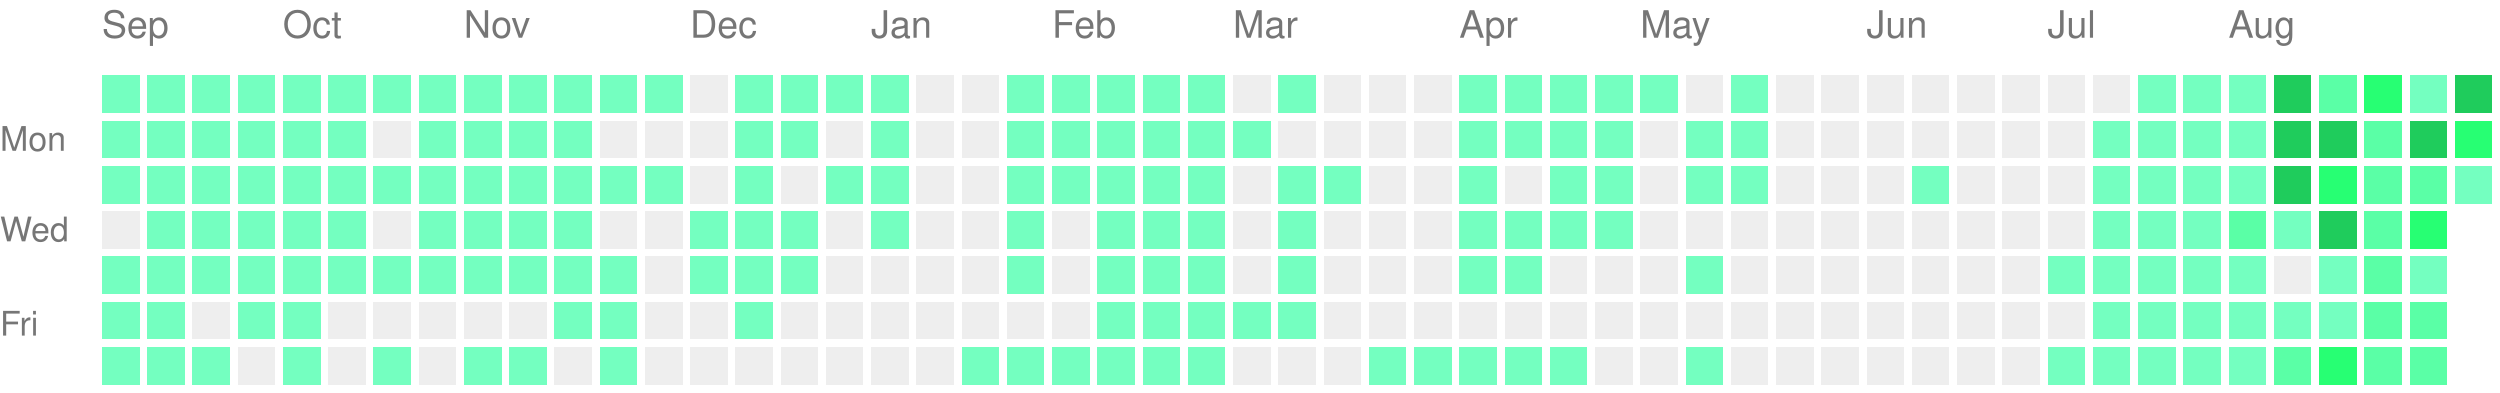
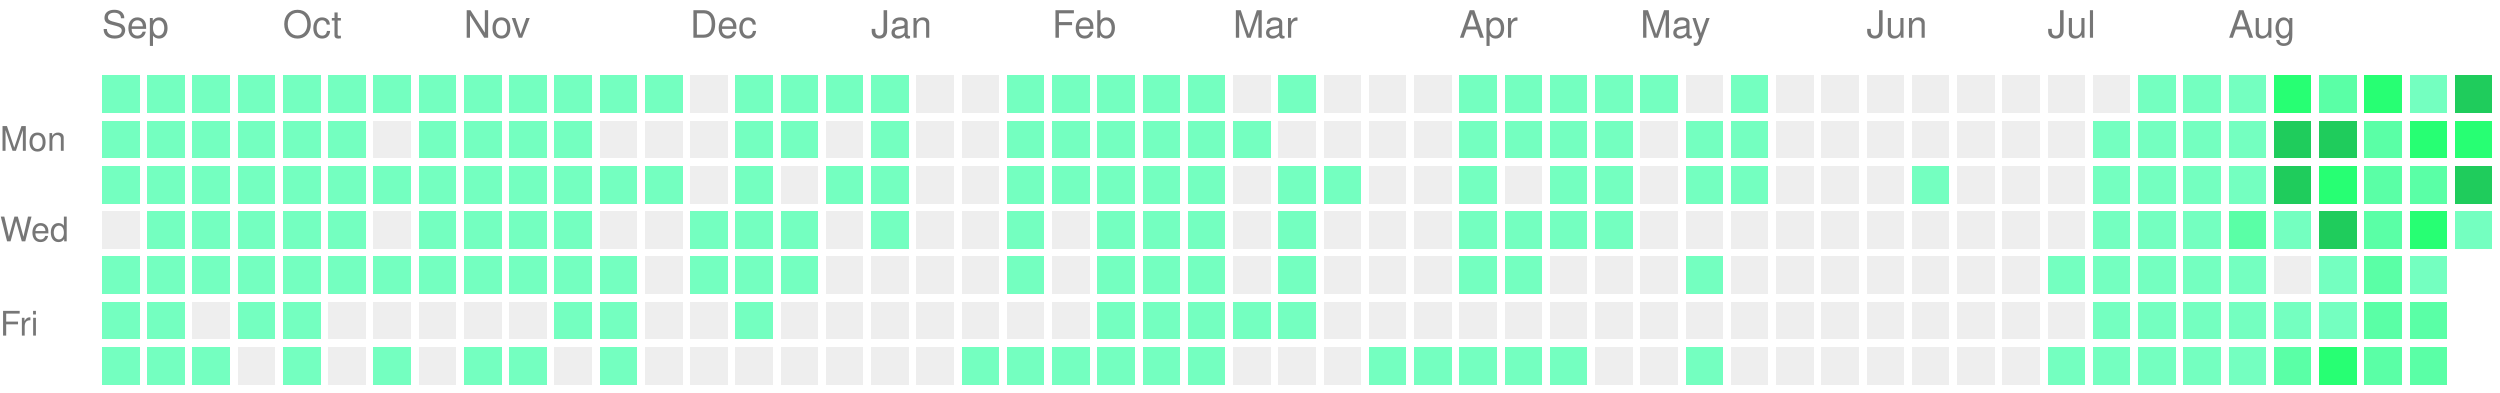
<svg xmlns="http://www.w3.org/2000/svg" version="1.1" width="663" height="104">
  <rect style="fill:#74ffc0;shape-rendering:crispedges;" data-score="1" data-date="2025-09-07" x="27" y="20" width="10" height="10" />
  <rect style="fill:#74ffc0;shape-rendering:crispedges;" data-score="1" data-date="2025-09-14" x="39" y="20" width="10" height="10" />
  <rect style="fill:#74ffc0;shape-rendering:crispedges;" data-score="1" data-date="2025-09-21" x="51" y="20" width="10" height="10" />
  <rect style="fill:#74ffc0;shape-rendering:crispedges;" data-score="1" data-date="2025-09-28" x="63" y="20" width="10" height="10" />
  <rect style="fill:#74ffc0;shape-rendering:crispedges;" data-score="1" data-date="2025-10-05" x="75" y="20" width="10" height="10" />
  <rect style="fill:#74ffc0;shape-rendering:crispedges;" data-score="1" data-date="2025-10-12" x="87" y="20" width="10" height="10" />
  <rect style="fill:#74ffc0;shape-rendering:crispedges;" data-score="1" data-date="2025-10-19" x="99" y="20" width="10" height="10" />
  <rect style="fill:#74ffc0;shape-rendering:crispedges;" data-score="1" data-date="2025-10-26" x="111" y="20" width="10" height="10" />
  <rect style="fill:#74ffc0;shape-rendering:crispedges;" data-score="1" data-date="2025-11-02" x="123" y="20" width="10" height="10" />
  <rect style="fill:#74ffc0;shape-rendering:crispedges;" data-score="1" data-date="2025-11-09" x="135" y="20" width="10" height="10" />
  <rect style="fill:#74ffc0;shape-rendering:crispedges;" data-score="1" data-date="2025-11-16" x="147" y="20" width="10" height="10" />
  <rect style="fill:#74ffc0;shape-rendering:crispedges;" data-score="1" data-date="2025-11-23" x="159" y="20" width="10" height="10" />
  <rect style="fill:#74ffc0;shape-rendering:crispedges;" data-score="1" data-date="2025-11-30" x="171" y="20" width="10" height="10" />
  <rect style="fill:#EEEEEE;shape-rendering:crispedges;" data-score="0" data-date="2025-12-07" x="183" y="20" width="10" height="10" />
  <rect style="fill:#74ffc0;shape-rendering:crispedges;" data-score="1" data-date="2025-12-14" x="195" y="20" width="10" height="10" />
  <rect style="fill:#74ffc0;shape-rendering:crispedges;" data-score="1" data-date="2025-12-21" x="207" y="20" width="10" height="10" />
  <rect style="fill:#74ffc0;shape-rendering:crispedges;" data-score="1" data-date="2025-12-28" x="219" y="20" width="10" height="10" />
  <rect style="fill:#74ffc0;shape-rendering:crispedges;" data-score="1" data-date="2026-01-04" x="231" y="20" width="10" height="10" />
  <rect style="fill:#EEEEEE;shape-rendering:crispedges;" data-score="0" data-date="2026-01-11" x="243" y="20" width="10" height="10" />
  <rect style="fill:#EEEEEE;shape-rendering:crispedges;" data-score="0" data-date="2026-01-18" x="255" y="20" width="10" height="10" />
  <rect style="fill:#74ffc0;shape-rendering:crispedges;" data-score="1" data-date="2026-01-25" x="267" y="20" width="10" height="10" />
  <rect style="fill:#74ffc0;shape-rendering:crispedges;" data-score="1" data-date="2026-02-01" x="279" y="20" width="10" height="10" />
  <rect style="fill:#74ffc0;shape-rendering:crispedges;" data-score="1" data-date="2026-02-08" x="291" y="20" width="10" height="10" />
  <rect style="fill:#74ffc0;shape-rendering:crispedges;" data-score="1" data-date="2026-02-15" x="303" y="20" width="10" height="10" />
  <rect style="fill:#74ffc0;shape-rendering:crispedges;" data-score="1" data-date="2026-02-22" x="315" y="20" width="10" height="10" />
  <rect style="fill:#EEEEEE;shape-rendering:crispedges;" data-score="0" data-date="2026-03-01" x="327" y="20" width="10" height="10" />
  <rect style="fill:#74ffc0;shape-rendering:crispedges;" data-score="1" data-date="2026-03-08" x="339" y="20" width="10" height="10" />
  <rect style="fill:#EEEEEE;shape-rendering:crispedges;" data-score="0" data-date="2026-03-15" x="351" y="20" width="10" height="10" />
  <rect style="fill:#EEEEEE;shape-rendering:crispedges;" data-score="0" data-date="2026-03-22" x="363" y="20" width="10" height="10" />
  <rect style="fill:#EEEEEE;shape-rendering:crispedges;" data-score="0" data-date="2026-03-29" x="375" y="20" width="10" height="10" />
  <rect style="fill:#74ffc0;shape-rendering:crispedges;" data-score="1" data-date="2026-04-05" x="387" y="20" width="10" height="10" />
  <rect style="fill:#74ffc0;shape-rendering:crispedges;" data-score="1" data-date="2026-04-12" x="399" y="20" width="10" height="10" />
  <rect style="fill:#74ffc0;shape-rendering:crispedges;" data-score="1" data-date="2026-04-19" x="411" y="20" width="10" height="10" />
  <rect style="fill:#74ffc0;shape-rendering:crispedges;" data-score="1" data-date="2026-04-26" x="423" y="20" width="10" height="10" />
  <rect style="fill:#74ffc0;shape-rendering:crispedges;" data-score="1" data-date="2026-05-03" x="435" y="20" width="10" height="10" />
  <rect style="fill:#EEEEEE;shape-rendering:crispedges;" data-score="0" data-date="2026-05-10" x="447" y="20" width="10" height="10" />
  <rect style="fill:#74ffc0;shape-rendering:crispedges;" data-score="1" data-date="2026-05-17" x="459" y="20" width="10" height="10" />
  <rect style="fill:#EEEEEE;shape-rendering:crispedges;" data-score="0" data-date="2026-05-24" x="471" y="20" width="10" height="10" />
  <rect style="fill:#EEEEEE;shape-rendering:crispedges;" data-score="0" data-date="2026-05-31" x="483" y="20" width="10" height="10" />
  <rect style="fill:#EEEEEE;shape-rendering:crispedges;" data-score="0" data-date="2026-06-07" x="495" y="20" width="10" height="10" />
  <rect style="fill:#EEEEEE;shape-rendering:crispedges;" data-score="0" data-date="2026-06-14" x="507" y="20" width="10" height="10" />
  <rect style="fill:#EEEEEE;shape-rendering:crispedges;" data-score="0" data-date="2026-06-21" x="519" y="20" width="10" height="10" />
  <rect style="fill:#EEEEEE;shape-rendering:crispedges;" data-score="0" data-date="2026-06-28" x="531" y="20" width="10" height="10" />
  <rect style="fill:#EEEEEE;shape-rendering:crispedges;" data-score="0" data-date="2026-07-05" x="543" y="20" width="10" height="10" />
  <rect style="fill:#EEEEEE;shape-rendering:crispedges;" data-score="0" data-date="2026-07-12" x="555" y="20" width="10" height="10" />
  <rect style="fill:#74ffc0;shape-rendering:crispedges;" data-score="1" data-date="2026-07-19" x="567" y="20" width="10" height="10" />
  <rect style="fill:#74ffc0;shape-rendering:crispedges;" data-score="1" data-date="2026-07-26" x="579" y="20" width="10" height="10" />
  <rect style="fill:#74ffc0;shape-rendering:crispedges;" data-score="1" data-date="2026-08-02" x="591" y="20" width="10" height="10" />
-   <rect style="fill:#1fcc5c;shape-rendering:crispedges;" data-score="4" data-date="2026-08-09" x="603" y="20" width="10" height="10" />
+   <rect style="fill:#27ff73;shape-rendering:crispedges;" data-score="3" data-date="2026-08-09" x="603" y="20" width="10" height="10" />
  <rect style="fill:#5affa6;shape-rendering:crispedges;" data-score="2" data-date="2026-08-16" x="615" y="20" width="10" height="10" />
  <rect style="fill:#27ff73;shape-rendering:crispedges;" data-score="3" data-date="2026-08-23" x="627" y="20" width="10" height="10" />
  <rect style="fill:#74ffc0;shape-rendering:crispedges;" data-score="1" data-date="2026-08-30" x="639" y="20" width="10" height="10" />
  <rect style="fill:#1fcc5c;shape-rendering:crispedges;" data-score="4" data-date="2026-09-06" x="651" y="20" width="10" height="10" />
  <rect style="fill:#74ffc0;shape-rendering:crispedges;" data-score="1" data-date="2025-09-08" x="27" y="32" width="10" height="10" />
  <rect style="fill:#74ffc0;shape-rendering:crispedges;" data-score="1" data-date="2025-09-15" x="39" y="32" width="10" height="10" />
  <rect style="fill:#74ffc0;shape-rendering:crispedges;" data-score="1" data-date="2025-09-22" x="51" y="32" width="10" height="10" />
  <rect style="fill:#74ffc0;shape-rendering:crispedges;" data-score="1" data-date="2025-09-29" x="63" y="32" width="10" height="10" />
  <rect style="fill:#74ffc0;shape-rendering:crispedges;" data-score="1" data-date="2025-10-06" x="75" y="32" width="10" height="10" />
  <rect style="fill:#74ffc0;shape-rendering:crispedges;" data-score="1" data-date="2025-10-13" x="87" y="32" width="10" height="10" />
  <rect style="fill:#EEEEEE;shape-rendering:crispedges;" data-score="0" data-date="2025-10-20" x="99" y="32" width="10" height="10" />
  <rect style="fill:#74ffc0;shape-rendering:crispedges;" data-score="1" data-date="2025-10-27" x="111" y="32" width="10" height="10" />
  <rect style="fill:#74ffc0;shape-rendering:crispedges;" data-score="1" data-date="2025-11-03" x="123" y="32" width="10" height="10" />
  <rect style="fill:#74ffc0;shape-rendering:crispedges;" data-score="1" data-date="2025-11-10" x="135" y="32" width="10" height="10" />
  <rect style="fill:#74ffc0;shape-rendering:crispedges;" data-score="1" data-date="2025-11-17" x="147" y="32" width="10" height="10" />
  <rect style="fill:#EEEEEE;shape-rendering:crispedges;" data-score="0" data-date="2025-11-24" x="159" y="32" width="10" height="10" />
  <rect style="fill:#EEEEEE;shape-rendering:crispedges;" data-score="0" data-date="2025-12-01" x="171" y="32" width="10" height="10" />
  <rect style="fill:#EEEEEE;shape-rendering:crispedges;" data-score="0" data-date="2025-12-08" x="183" y="32" width="10" height="10" />
  <rect style="fill:#74ffc0;shape-rendering:crispedges;" data-score="1" data-date="2025-12-15" x="195" y="32" width="10" height="10" />
  <rect style="fill:#74ffc0;shape-rendering:crispedges;" data-score="1" data-date="2025-12-22" x="207" y="32" width="10" height="10" />
  <rect style="fill:#EEEEEE;shape-rendering:crispedges;" data-score="0" data-date="2025-12-29" x="219" y="32" width="10" height="10" />
  <rect style="fill:#74ffc0;shape-rendering:crispedges;" data-score="1" data-date="2026-01-05" x="231" y="32" width="10" height="10" />
  <rect style="fill:#EEEEEE;shape-rendering:crispedges;" data-score="0" data-date="2026-01-12" x="243" y="32" width="10" height="10" />
  <rect style="fill:#EEEEEE;shape-rendering:crispedges;" data-score="0" data-date="2026-01-19" x="255" y="32" width="10" height="10" />
  <rect style="fill:#74ffc0;shape-rendering:crispedges;" data-score="1" data-date="2026-01-26" x="267" y="32" width="10" height="10" />
  <rect style="fill:#74ffc0;shape-rendering:crispedges;" data-score="1" data-date="2026-02-02" x="279" y="32" width="10" height="10" />
  <rect style="fill:#74ffc0;shape-rendering:crispedges;" data-score="1" data-date="2026-02-09" x="291" y="32" width="10" height="10" />
  <rect style="fill:#74ffc0;shape-rendering:crispedges;" data-score="1" data-date="2026-02-16" x="303" y="32" width="10" height="10" />
  <rect style="fill:#74ffc0;shape-rendering:crispedges;" data-score="1" data-date="2026-02-23" x="315" y="32" width="10" height="10" />
  <rect style="fill:#74ffc0;shape-rendering:crispedges;" data-score="1" data-date="2026-03-02" x="327" y="32" width="10" height="10" />
  <rect style="fill:#EEEEEE;shape-rendering:crispedges;" data-score="0" data-date="2026-03-09" x="339" y="32" width="10" height="10" />
  <rect style="fill:#EEEEEE;shape-rendering:crispedges;" data-score="0" data-date="2026-03-16" x="351" y="32" width="10" height="10" />
  <rect style="fill:#EEEEEE;shape-rendering:crispedges;" data-score="0" data-date="2026-03-23" x="363" y="32" width="10" height="10" />
  <rect style="fill:#EEEEEE;shape-rendering:crispedges;" data-score="0" data-date="2026-03-30" x="375" y="32" width="10" height="10" />
  <rect style="fill:#74ffc0;shape-rendering:crispedges;" data-score="1" data-date="2026-04-06" x="387" y="32" width="10" height="10" />
  <rect style="fill:#74ffc0;shape-rendering:crispedges;" data-score="1" data-date="2026-04-13" x="399" y="32" width="10" height="10" />
  <rect style="fill:#74ffc0;shape-rendering:crispedges;" data-score="1" data-date="2026-04-20" x="411" y="32" width="10" height="10" />
  <rect style="fill:#74ffc0;shape-rendering:crispedges;" data-score="1" data-date="2026-04-27" x="423" y="32" width="10" height="10" />
  <rect style="fill:#EEEEEE;shape-rendering:crispedges;" data-score="0" data-date="2026-05-04" x="435" y="32" width="10" height="10" />
  <rect style="fill:#74ffc0;shape-rendering:crispedges;" data-score="1" data-date="2026-05-11" x="447" y="32" width="10" height="10" />
  <rect style="fill:#74ffc0;shape-rendering:crispedges;" data-score="1" data-date="2026-05-18" x="459" y="32" width="10" height="10" />
  <rect style="fill:#EEEEEE;shape-rendering:crispedges;" data-score="0" data-date="2026-05-25" x="471" y="32" width="10" height="10" />
  <rect style="fill:#EEEEEE;shape-rendering:crispedges;" data-score="0" data-date="2026-06-01" x="483" y="32" width="10" height="10" />
  <rect style="fill:#EEEEEE;shape-rendering:crispedges;" data-score="0" data-date="2026-06-08" x="495" y="32" width="10" height="10" />
  <rect style="fill:#EEEEEE;shape-rendering:crispedges;" data-score="0" data-date="2026-06-15" x="507" y="32" width="10" height="10" />
  <rect style="fill:#EEEEEE;shape-rendering:crispedges;" data-score="0" data-date="2026-06-22" x="519" y="32" width="10" height="10" />
  <rect style="fill:#EEEEEE;shape-rendering:crispedges;" data-score="0" data-date="2026-06-29" x="531" y="32" width="10" height="10" />
  <rect style="fill:#EEEEEE;shape-rendering:crispedges;" data-score="0" data-date="2026-07-06" x="543" y="32" width="10" height="10" />
  <rect style="fill:#74ffc0;shape-rendering:crispedges;" data-score="1" data-date="2026-07-13" x="555" y="32" width="10" height="10" />
  <rect style="fill:#74ffc0;shape-rendering:crispedges;" data-score="1" data-date="2026-07-20" x="567" y="32" width="10" height="10" />
  <rect style="fill:#74ffc0;shape-rendering:crispedges;" data-score="1" data-date="2026-07-27" x="579" y="32" width="10" height="10" />
  <rect style="fill:#74ffc0;shape-rendering:crispedges;" data-score="1" data-date="2026-08-03" x="591" y="32" width="10" height="10" />
  <rect style="fill:#1fcc5c;shape-rendering:crispedges;" data-score="4" data-date="2026-08-10" x="603" y="32" width="10" height="10" />
  <rect style="fill:#1fcc5c;shape-rendering:crispedges;" data-score="4" data-date="2026-08-17" x="615" y="32" width="10" height="10" />
  <rect style="fill:#5affa6;shape-rendering:crispedges;" data-score="2" data-date="2026-08-24" x="627" y="32" width="10" height="10" />
-   <rect style="fill:#1fcc5c;shape-rendering:crispedges;" data-score="4" data-date="2026-08-31" x="639" y="32" width="10" height="10" />
+   <rect style="fill:#27ff73;shape-rendering:crispedges;" data-score="3" data-date="2026-08-31" x="639" y="32" width="10" height="10" />
  <rect style="fill:#27ff73;shape-rendering:crispedges;" data-score="3" data-date="2026-09-07" x="651" y="32" width="10" height="10" />
  <rect style="fill:#74ffc0;shape-rendering:crispedges;" data-score="1" data-date="2025-09-09" x="27" y="44" width="10" height="10" />
  <rect style="fill:#74ffc0;shape-rendering:crispedges;" data-score="1" data-date="2025-09-16" x="39" y="44" width="10" height="10" />
  <rect style="fill:#74ffc0;shape-rendering:crispedges;" data-score="1" data-date="2025-09-23" x="51" y="44" width="10" height="10" />
  <rect style="fill:#74ffc0;shape-rendering:crispedges;" data-score="1" data-date="2025-09-30" x="63" y="44" width="10" height="10" />
  <rect style="fill:#74ffc0;shape-rendering:crispedges;" data-score="1" data-date="2025-10-07" x="75" y="44" width="10" height="10" />
  <rect style="fill:#74ffc0;shape-rendering:crispedges;" data-score="1" data-date="2025-10-14" x="87" y="44" width="10" height="10" />
  <rect style="fill:#74ffc0;shape-rendering:crispedges;" data-score="1" data-date="2025-10-21" x="99" y="44" width="10" height="10" />
  <rect style="fill:#74ffc0;shape-rendering:crispedges;" data-score="1" data-date="2025-10-28" x="111" y="44" width="10" height="10" />
  <rect style="fill:#74ffc0;shape-rendering:crispedges;" data-score="1" data-date="2025-11-04" x="123" y="44" width="10" height="10" />
  <rect style="fill:#74ffc0;shape-rendering:crispedges;" data-score="1" data-date="2025-11-11" x="135" y="44" width="10" height="10" />
  <rect style="fill:#74ffc0;shape-rendering:crispedges;" data-score="1" data-date="2025-11-18" x="147" y="44" width="10" height="10" />
  <rect style="fill:#74ffc0;shape-rendering:crispedges;" data-score="1" data-date="2025-11-25" x="159" y="44" width="10" height="10" />
  <rect style="fill:#74ffc0;shape-rendering:crispedges;" data-score="1" data-date="2025-12-02" x="171" y="44" width="10" height="10" />
  <rect style="fill:#EEEEEE;shape-rendering:crispedges;" data-score="0" data-date="2025-12-09" x="183" y="44" width="10" height="10" />
  <rect style="fill:#74ffc0;shape-rendering:crispedges;" data-score="1" data-date="2025-12-16" x="195" y="44" width="10" height="10" />
  <rect style="fill:#EEEEEE;shape-rendering:crispedges;" data-score="0" data-date="2025-12-23" x="207" y="44" width="10" height="10" />
  <rect style="fill:#74ffc0;shape-rendering:crispedges;" data-score="1" data-date="2025-12-30" x="219" y="44" width="10" height="10" />
  <rect style="fill:#74ffc0;shape-rendering:crispedges;" data-score="1" data-date="2026-01-06" x="231" y="44" width="10" height="10" />
  <rect style="fill:#EEEEEE;shape-rendering:crispedges;" data-score="0" data-date="2026-01-13" x="243" y="44" width="10" height="10" />
  <rect style="fill:#EEEEEE;shape-rendering:crispedges;" data-score="0" data-date="2026-01-20" x="255" y="44" width="10" height="10" />
  <rect style="fill:#74ffc0;shape-rendering:crispedges;" data-score="1" data-date="2026-01-27" x="267" y="44" width="10" height="10" />
  <rect style="fill:#74ffc0;shape-rendering:crispedges;" data-score="1" data-date="2026-02-03" x="279" y="44" width="10" height="10" />
  <rect style="fill:#74ffc0;shape-rendering:crispedges;" data-score="1" data-date="2026-02-10" x="291" y="44" width="10" height="10" />
  <rect style="fill:#74ffc0;shape-rendering:crispedges;" data-score="1" data-date="2026-02-17" x="303" y="44" width="10" height="10" />
  <rect style="fill:#74ffc0;shape-rendering:crispedges;" data-score="1" data-date="2026-02-24" x="315" y="44" width="10" height="10" />
  <rect style="fill:#EEEEEE;shape-rendering:crispedges;" data-score="0" data-date="2026-03-03" x="327" y="44" width="10" height="10" />
  <rect style="fill:#74ffc0;shape-rendering:crispedges;" data-score="1" data-date="2026-03-10" x="339" y="44" width="10" height="10" />
  <rect style="fill:#74ffc0;shape-rendering:crispedges;" data-score="1" data-date="2026-03-17" x="351" y="44" width="10" height="10" />
  <rect style="fill:#EEEEEE;shape-rendering:crispedges;" data-score="0" data-date="2026-03-24" x="363" y="44" width="10" height="10" />
  <rect style="fill:#EEEEEE;shape-rendering:crispedges;" data-score="0" data-date="2026-03-31" x="375" y="44" width="10" height="10" />
  <rect style="fill:#74ffc0;shape-rendering:crispedges;" data-score="1" data-date="2026-04-07" x="387" y="44" width="10" height="10" />
  <rect style="fill:#EEEEEE;shape-rendering:crispedges;" data-score="0" data-date="2026-04-14" x="399" y="44" width="10" height="10" />
  <rect style="fill:#74ffc0;shape-rendering:crispedges;" data-score="1" data-date="2026-04-21" x="411" y="44" width="10" height="10" />
  <rect style="fill:#74ffc0;shape-rendering:crispedges;" data-score="1" data-date="2026-04-28" x="423" y="44" width="10" height="10" />
  <rect style="fill:#EEEEEE;shape-rendering:crispedges;" data-score="0" data-date="2026-05-05" x="435" y="44" width="10" height="10" />
  <rect style="fill:#74ffc0;shape-rendering:crispedges;" data-score="1" data-date="2026-05-12" x="447" y="44" width="10" height="10" />
  <rect style="fill:#74ffc0;shape-rendering:crispedges;" data-score="1" data-date="2026-05-19" x="459" y="44" width="10" height="10" />
  <rect style="fill:#EEEEEE;shape-rendering:crispedges;" data-score="0" data-date="2026-05-26" x="471" y="44" width="10" height="10" />
  <rect style="fill:#EEEEEE;shape-rendering:crispedges;" data-score="0" data-date="2026-06-02" x="483" y="44" width="10" height="10" />
  <rect style="fill:#EEEEEE;shape-rendering:crispedges;" data-score="0" data-date="2026-06-09" x="495" y="44" width="10" height="10" />
  <rect style="fill:#74ffc0;shape-rendering:crispedges;" data-score="1" data-date="2026-06-16" x="507" y="44" width="10" height="10" />
  <rect style="fill:#EEEEEE;shape-rendering:crispedges;" data-score="0" data-date="2026-06-23" x="519" y="44" width="10" height="10" />
  <rect style="fill:#EEEEEE;shape-rendering:crispedges;" data-score="0" data-date="2026-06-30" x="531" y="44" width="10" height="10" />
  <rect style="fill:#EEEEEE;shape-rendering:crispedges;" data-score="0" data-date="2026-07-07" x="543" y="44" width="10" height="10" />
  <rect style="fill:#74ffc0;shape-rendering:crispedges;" data-score="1" data-date="2026-07-14" x="555" y="44" width="10" height="10" />
  <rect style="fill:#74ffc0;shape-rendering:crispedges;" data-score="1" data-date="2026-07-21" x="567" y="44" width="10" height="10" />
  <rect style="fill:#74ffc0;shape-rendering:crispedges;" data-score="1" data-date="2026-07-28" x="579" y="44" width="10" height="10" />
  <rect style="fill:#74ffc0;shape-rendering:crispedges;" data-score="1" data-date="2026-08-04" x="591" y="44" width="10" height="10" />
  <rect style="fill:#1fcc5c;shape-rendering:crispedges;" data-score="4" data-date="2026-08-11" x="603" y="44" width="10" height="10" />
  <rect style="fill:#27ff73;shape-rendering:crispedges;" data-score="3" data-date="2026-08-18" x="615" y="44" width="10" height="10" />
  <rect style="fill:#5affa6;shape-rendering:crispedges;" data-score="2" data-date="2026-08-25" x="627" y="44" width="10" height="10" />
  <rect style="fill:#5affa6;shape-rendering:crispedges;" data-score="2" data-date="2026-09-01" x="639" y="44" width="10" height="10" />
-   <rect style="fill:#74ffc0;shape-rendering:crispedges;" data-score="1" data-date="2026-09-08" x="651" y="44" width="10" height="10" />
+   <rect style="fill:#1fcc5c;shape-rendering:crispedges;" data-score="4" data-date="2026-09-08" x="651" y="44" width="10" height="10" />
  <rect style="fill:#EEEEEE;shape-rendering:crispedges;" data-score="0" data-date="2025-09-10" x="27" y="56" width="10" height="10" />
  <rect style="fill:#74ffc0;shape-rendering:crispedges;" data-score="1" data-date="2025-09-17" x="39" y="56" width="10" height="10" />
  <rect style="fill:#74ffc0;shape-rendering:crispedges;" data-score="1" data-date="2025-09-24" x="51" y="56" width="10" height="10" />
  <rect style="fill:#74ffc0;shape-rendering:crispedges;" data-score="1" data-date="2025-10-01" x="63" y="56" width="10" height="10" />
  <rect style="fill:#74ffc0;shape-rendering:crispedges;" data-score="1" data-date="2025-10-08" x="75" y="56" width="10" height="10" />
  <rect style="fill:#74ffc0;shape-rendering:crispedges;" data-score="1" data-date="2025-10-15" x="87" y="56" width="10" height="10" />
  <rect style="fill:#EEEEEE;shape-rendering:crispedges;" data-score="0" data-date="2025-10-22" x="99" y="56" width="10" height="10" />
  <rect style="fill:#74ffc0;shape-rendering:crispedges;" data-score="1" data-date="2025-10-29" x="111" y="56" width="10" height="10" />
  <rect style="fill:#74ffc0;shape-rendering:crispedges;" data-score="1" data-date="2025-11-05" x="123" y="56" width="10" height="10" />
  <rect style="fill:#74ffc0;shape-rendering:crispedges;" data-score="1" data-date="2025-11-12" x="135" y="56" width="10" height="10" />
  <rect style="fill:#74ffc0;shape-rendering:crispedges;" data-score="1" data-date="2025-11-19" x="147" y="56" width="10" height="10" />
  <rect style="fill:#EEEEEE;shape-rendering:crispedges;" data-score="0" data-date="2025-11-26" x="159" y="56" width="10" height="10" />
  <rect style="fill:#EEEEEE;shape-rendering:crispedges;" data-score="0" data-date="2025-12-03" x="171" y="56" width="10" height="10" />
  <rect style="fill:#74ffc0;shape-rendering:crispedges;" data-score="1" data-date="2025-12-10" x="183" y="56" width="10" height="10" />
  <rect style="fill:#74ffc0;shape-rendering:crispedges;" data-score="1" data-date="2025-12-17" x="195" y="56" width="10" height="10" />
  <rect style="fill:#74ffc0;shape-rendering:crispedges;" data-score="1" data-date="2025-12-24" x="207" y="56" width="10" height="10" />
  <rect style="fill:#EEEEEE;shape-rendering:crispedges;" data-score="0" data-date="2025-12-31" x="219" y="56" width="10" height="10" />
  <rect style="fill:#74ffc0;shape-rendering:crispedges;" data-score="1" data-date="2026-01-07" x="231" y="56" width="10" height="10" />
  <rect style="fill:#EEEEEE;shape-rendering:crispedges;" data-score="0" data-date="2026-01-14" x="243" y="56" width="10" height="10" />
  <rect style="fill:#EEEEEE;shape-rendering:crispedges;" data-score="0" data-date="2026-01-21" x="255" y="56" width="10" height="10" />
  <rect style="fill:#74ffc0;shape-rendering:crispedges;" data-score="1" data-date="2026-01-28" x="267" y="56" width="10" height="10" />
  <rect style="fill:#EEEEEE;shape-rendering:crispedges;" data-score="0" data-date="2026-02-04" x="279" y="56" width="10" height="10" />
  <rect style="fill:#74ffc0;shape-rendering:crispedges;" data-score="1" data-date="2026-02-11" x="291" y="56" width="10" height="10" />
  <rect style="fill:#74ffc0;shape-rendering:crispedges;" data-score="1" data-date="2026-02-18" x="303" y="56" width="10" height="10" />
  <rect style="fill:#74ffc0;shape-rendering:crispedges;" data-score="1" data-date="2026-02-25" x="315" y="56" width="10" height="10" />
  <rect style="fill:#EEEEEE;shape-rendering:crispedges;" data-score="0" data-date="2026-03-04" x="327" y="56" width="10" height="10" />
  <rect style="fill:#74ffc0;shape-rendering:crispedges;" data-score="1" data-date="2026-03-11" x="339" y="56" width="10" height="10" />
  <rect style="fill:#EEEEEE;shape-rendering:crispedges;" data-score="0" data-date="2026-03-18" x="351" y="56" width="10" height="10" />
  <rect style="fill:#EEEEEE;shape-rendering:crispedges;" data-score="0" data-date="2026-03-25" x="363" y="56" width="10" height="10" />
  <rect style="fill:#EEEEEE;shape-rendering:crispedges;" data-score="0" data-date="2026-04-01" x="375" y="56" width="10" height="10" />
  <rect style="fill:#74ffc0;shape-rendering:crispedges;" data-score="1" data-date="2026-04-08" x="387" y="56" width="10" height="10" />
  <rect style="fill:#74ffc0;shape-rendering:crispedges;" data-score="1" data-date="2026-04-15" x="399" y="56" width="10" height="10" />
  <rect style="fill:#74ffc0;shape-rendering:crispedges;" data-score="1" data-date="2026-04-22" x="411" y="56" width="10" height="10" />
  <rect style="fill:#74ffc0;shape-rendering:crispedges;" data-score="1" data-date="2026-04-29" x="423" y="56" width="10" height="10" />
  <rect style="fill:#EEEEEE;shape-rendering:crispedges;" data-score="0" data-date="2026-05-06" x="435" y="56" width="10" height="10" />
  <rect style="fill:#EEEEEE;shape-rendering:crispedges;" data-score="0" data-date="2026-05-13" x="447" y="56" width="10" height="10" />
  <rect style="fill:#EEEEEE;shape-rendering:crispedges;" data-score="0" data-date="2026-05-20" x="459" y="56" width="10" height="10" />
  <rect style="fill:#EEEEEE;shape-rendering:crispedges;" data-score="0" data-date="2026-05-27" x="471" y="56" width="10" height="10" />
  <rect style="fill:#EEEEEE;shape-rendering:crispedges;" data-score="0" data-date="2026-06-03" x="483" y="56" width="10" height="10" />
  <rect style="fill:#EEEEEE;shape-rendering:crispedges;" data-score="0" data-date="2026-06-10" x="495" y="56" width="10" height="10" />
  <rect style="fill:#EEEEEE;shape-rendering:crispedges;" data-score="0" data-date="2026-06-17" x="507" y="56" width="10" height="10" />
  <rect style="fill:#EEEEEE;shape-rendering:crispedges;" data-score="0" data-date="2026-06-24" x="519" y="56" width="10" height="10" />
  <rect style="fill:#EEEEEE;shape-rendering:crispedges;" data-score="0" data-date="2026-07-01" x="531" y="56" width="10" height="10" />
  <rect style="fill:#EEEEEE;shape-rendering:crispedges;" data-score="0" data-date="2026-07-08" x="543" y="56" width="10" height="10" />
  <rect style="fill:#74ffc0;shape-rendering:crispedges;" data-score="1" data-date="2026-07-15" x="555" y="56" width="10" height="10" />
  <rect style="fill:#74ffc0;shape-rendering:crispedges;" data-score="1" data-date="2026-07-22" x="567" y="56" width="10" height="10" />
  <rect style="fill:#74ffc0;shape-rendering:crispedges;" data-score="1" data-date="2026-07-29" x="579" y="56" width="10" height="10" />
  <rect style="fill:#5affa6;shape-rendering:crispedges;" data-score="2" data-date="2026-08-05" x="591" y="56" width="10" height="10" />
  <rect style="fill:#74ffc0;shape-rendering:crispedges;" data-score="1" data-date="2026-08-12" x="603" y="56" width="10" height="10" />
  <rect style="fill:#1fcc5c;shape-rendering:crispedges;" data-score="4" data-date="2026-08-19" x="615" y="56" width="10" height="10" />
  <rect style="fill:#5affa6;shape-rendering:crispedges;" data-score="2" data-date="2026-08-26" x="627" y="56" width="10" height="10" />
  <rect style="fill:#27ff73;shape-rendering:crispedges;" data-score="3" data-date="2026-09-02" x="639" y="56" width="10" height="10" />
+   <rect style="fill:#74ffc0;shape-rendering:crispedges;" data-score="1" data-date="2026-09-09" x="651" y="56" width="10" height="10" />
  <rect style="fill:#74ffc0;shape-rendering:crispedges;" data-score="1" data-date="2025-09-11" x="27" y="68" width="10" height="10" />
  <rect style="fill:#74ffc0;shape-rendering:crispedges;" data-score="1" data-date="2025-09-18" x="39" y="68" width="10" height="10" />
  <rect style="fill:#74ffc0;shape-rendering:crispedges;" data-score="1" data-date="2025-09-25" x="51" y="68" width="10" height="10" />
  <rect style="fill:#74ffc0;shape-rendering:crispedges;" data-score="1" data-date="2025-10-02" x="63" y="68" width="10" height="10" />
  <rect style="fill:#74ffc0;shape-rendering:crispedges;" data-score="1" data-date="2025-10-09" x="75" y="68" width="10" height="10" />
  <rect style="fill:#74ffc0;shape-rendering:crispedges;" data-score="1" data-date="2025-10-16" x="87" y="68" width="10" height="10" />
  <rect style="fill:#74ffc0;shape-rendering:crispedges;" data-score="1" data-date="2025-10-23" x="99" y="68" width="10" height="10" />
  <rect style="fill:#74ffc0;shape-rendering:crispedges;" data-score="1" data-date="2025-10-30" x="111" y="68" width="10" height="10" />
  <rect style="fill:#74ffc0;shape-rendering:crispedges;" data-score="1" data-date="2025-11-06" x="123" y="68" width="10" height="10" />
  <rect style="fill:#74ffc0;shape-rendering:crispedges;" data-score="1" data-date="2025-11-13" x="135" y="68" width="10" height="10" />
  <rect style="fill:#74ffc0;shape-rendering:crispedges;" data-score="1" data-date="2025-11-20" x="147" y="68" width="10" height="10" />
  <rect style="fill:#74ffc0;shape-rendering:crispedges;" data-score="1" data-date="2025-11-27" x="159" y="68" width="10" height="10" />
  <rect style="fill:#EEEEEE;shape-rendering:crispedges;" data-score="0" data-date="2025-12-04" x="171" y="68" width="10" height="10" />
  <rect style="fill:#74ffc0;shape-rendering:crispedges;" data-score="1" data-date="2025-12-11" x="183" y="68" width="10" height="10" />
  <rect style="fill:#74ffc0;shape-rendering:crispedges;" data-score="1" data-date="2025-12-18" x="195" y="68" width="10" height="10" />
  <rect style="fill:#74ffc0;shape-rendering:crispedges;" data-score="1" data-date="2025-12-25" x="207" y="68" width="10" height="10" />
  <rect style="fill:#EEEEEE;shape-rendering:crispedges;" data-score="0" data-date="2026-01-01" x="219" y="68" width="10" height="10" />
  <rect style="fill:#EEEEEE;shape-rendering:crispedges;" data-score="0" data-date="2026-01-08" x="231" y="68" width="10" height="10" />
  <rect style="fill:#EEEEEE;shape-rendering:crispedges;" data-score="0" data-date="2026-01-15" x="243" y="68" width="10" height="10" />
  <rect style="fill:#EEEEEE;shape-rendering:crispedges;" data-score="0" data-date="2026-01-22" x="255" y="68" width="10" height="10" />
  <rect style="fill:#74ffc0;shape-rendering:crispedges;" data-score="1" data-date="2026-01-29" x="267" y="68" width="10" height="10" />
  <rect style="fill:#EEEEEE;shape-rendering:crispedges;" data-score="0" data-date="2026-02-05" x="279" y="68" width="10" height="10" />
  <rect style="fill:#74ffc0;shape-rendering:crispedges;" data-score="1" data-date="2026-02-12" x="291" y="68" width="10" height="10" />
  <rect style="fill:#74ffc0;shape-rendering:crispedges;" data-score="1" data-date="2026-02-19" x="303" y="68" width="10" height="10" />
  <rect style="fill:#74ffc0;shape-rendering:crispedges;" data-score="1" data-date="2026-02-26" x="315" y="68" width="10" height="10" />
  <rect style="fill:#EEEEEE;shape-rendering:crispedges;" data-score="0" data-date="2026-03-05" x="327" y="68" width="10" height="10" />
  <rect style="fill:#74ffc0;shape-rendering:crispedges;" data-score="1" data-date="2026-03-12" x="339" y="68" width="10" height="10" />
  <rect style="fill:#EEEEEE;shape-rendering:crispedges;" data-score="0" data-date="2026-03-19" x="351" y="68" width="10" height="10" />
  <rect style="fill:#EEEEEE;shape-rendering:crispedges;" data-score="0" data-date="2026-03-26" x="363" y="68" width="10" height="10" />
  <rect style="fill:#EEEEEE;shape-rendering:crispedges;" data-score="0" data-date="2026-04-02" x="375" y="68" width="10" height="10" />
  <rect style="fill:#74ffc0;shape-rendering:crispedges;" data-score="1" data-date="2026-04-09" x="387" y="68" width="10" height="10" />
  <rect style="fill:#74ffc0;shape-rendering:crispedges;" data-score="1" data-date="2026-04-16" x="399" y="68" width="10" height="10" />
  <rect style="fill:#EEEEEE;shape-rendering:crispedges;" data-score="0" data-date="2026-04-23" x="411" y="68" width="10" height="10" />
  <rect style="fill:#EEEEEE;shape-rendering:crispedges;" data-score="0" data-date="2026-04-30" x="423" y="68" width="10" height="10" />
  <rect style="fill:#EEEEEE;shape-rendering:crispedges;" data-score="0" data-date="2026-05-07" x="435" y="68" width="10" height="10" />
  <rect style="fill:#74ffc0;shape-rendering:crispedges;" data-score="1" data-date="2026-05-14" x="447" y="68" width="10" height="10" />
  <rect style="fill:#EEEEEE;shape-rendering:crispedges;" data-score="0" data-date="2026-05-21" x="459" y="68" width="10" height="10" />
  <rect style="fill:#EEEEEE;shape-rendering:crispedges;" data-score="0" data-date="2026-05-28" x="471" y="68" width="10" height="10" />
  <rect style="fill:#EEEEEE;shape-rendering:crispedges;" data-score="0" data-date="2026-06-04" x="483" y="68" width="10" height="10" />
  <rect style="fill:#EEEEEE;shape-rendering:crispedges;" data-score="0" data-date="2026-06-11" x="495" y="68" width="10" height="10" />
  <rect style="fill:#EEEEEE;shape-rendering:crispedges;" data-score="0" data-date="2026-06-18" x="507" y="68" width="10" height="10" />
  <rect style="fill:#EEEEEE;shape-rendering:crispedges;" data-score="0" data-date="2026-06-25" x="519" y="68" width="10" height="10" />
  <rect style="fill:#EEEEEE;shape-rendering:crispedges;" data-score="0" data-date="2026-07-02" x="531" y="68" width="10" height="10" />
  <rect style="fill:#74ffc0;shape-rendering:crispedges;" data-score="1" data-date="2026-07-09" x="543" y="68" width="10" height="10" />
  <rect style="fill:#74ffc0;shape-rendering:crispedges;" data-score="1" data-date="2026-07-16" x="555" y="68" width="10" height="10" />
  <rect style="fill:#74ffc0;shape-rendering:crispedges;" data-score="1" data-date="2026-07-23" x="567" y="68" width="10" height="10" />
  <rect style="fill:#74ffc0;shape-rendering:crispedges;" data-score="1" data-date="2026-07-30" x="579" y="68" width="10" height="10" />
  <rect style="fill:#74ffc0;shape-rendering:crispedges;" data-score="1" data-date="2026-08-06" x="591" y="68" width="10" height="10" />
  <rect style="fill:#EEEEEE;shape-rendering:crispedges;" data-score="0" data-date="2026-08-13" x="603" y="68" width="10" height="10" />
  <rect style="fill:#74ffc0;shape-rendering:crispedges;" data-score="1" data-date="2026-08-20" x="615" y="68" width="10" height="10" />
  <rect style="fill:#5affa6;shape-rendering:crispedges;" data-score="2" data-date="2026-08-27" x="627" y="68" width="10" height="10" />
  <rect style="fill:#74ffc0;shape-rendering:crispedges;" data-score="1" data-date="2026-09-03" x="639" y="68" width="10" height="10" />
  <rect style="fill:#74ffc0;shape-rendering:crispedges;" data-score="1" data-date="2025-09-12" x="27" y="80" width="10" height="10" />
  <rect style="fill:#74ffc0;shape-rendering:crispedges;" data-score="1" data-date="2025-09-19" x="39" y="80" width="10" height="10" />
  <rect style="fill:#EEEEEE;shape-rendering:crispedges;" data-score="0" data-date="2025-09-26" x="51" y="80" width="10" height="10" />
  <rect style="fill:#74ffc0;shape-rendering:crispedges;" data-score="1" data-date="2025-10-03" x="63" y="80" width="10" height="10" />
  <rect style="fill:#74ffc0;shape-rendering:crispedges;" data-score="1" data-date="2025-10-10" x="75" y="80" width="10" height="10" />
  <rect style="fill:#EEEEEE;shape-rendering:crispedges;" data-score="0" data-date="2025-10-17" x="87" y="80" width="10" height="10" />
  <rect style="fill:#EEEEEE;shape-rendering:crispedges;" data-score="0" data-date="2025-10-24" x="99" y="80" width="10" height="10" />
  <rect style="fill:#EEEEEE;shape-rendering:crispedges;" data-score="0" data-date="2025-10-31" x="111" y="80" width="10" height="10" />
  <rect style="fill:#EEEEEE;shape-rendering:crispedges;" data-score="0" data-date="2025-11-07" x="123" y="80" width="10" height="10" />
  <rect style="fill:#EEEEEE;shape-rendering:crispedges;" data-score="0" data-date="2025-11-14" x="135" y="80" width="10" height="10" />
  <rect style="fill:#74ffc0;shape-rendering:crispedges;" data-score="1" data-date="2025-11-21" x="147" y="80" width="10" height="10" />
  <rect style="fill:#74ffc0;shape-rendering:crispedges;" data-score="1" data-date="2025-11-28" x="159" y="80" width="10" height="10" />
  <rect style="fill:#EEEEEE;shape-rendering:crispedges;" data-score="0" data-date="2025-12-05" x="171" y="80" width="10" height="10" />
  <rect style="fill:#EEEEEE;shape-rendering:crispedges;" data-score="0" data-date="2025-12-12" x="183" y="80" width="10" height="10" />
  <rect style="fill:#74ffc0;shape-rendering:crispedges;" data-score="1" data-date="2025-12-19" x="195" y="80" width="10" height="10" />
  <rect style="fill:#EEEEEE;shape-rendering:crispedges;" data-score="0" data-date="2025-12-26" x="207" y="80" width="10" height="10" />
  <rect style="fill:#EEEEEE;shape-rendering:crispedges;" data-score="0" data-date="2026-01-02" x="219" y="80" width="10" height="10" />
  <rect style="fill:#EEEEEE;shape-rendering:crispedges;" data-score="0" data-date="2026-01-09" x="231" y="80" width="10" height="10" />
  <rect style="fill:#EEEEEE;shape-rendering:crispedges;" data-score="0" data-date="2026-01-16" x="243" y="80" width="10" height="10" />
  <rect style="fill:#EEEEEE;shape-rendering:crispedges;" data-score="0" data-date="2026-01-23" x="255" y="80" width="10" height="10" />
  <rect style="fill:#EEEEEE;shape-rendering:crispedges;" data-score="0" data-date="2026-01-30" x="267" y="80" width="10" height="10" />
  <rect style="fill:#EEEEEE;shape-rendering:crispedges;" data-score="0" data-date="2026-02-06" x="279" y="80" width="10" height="10" />
  <rect style="fill:#74ffc0;shape-rendering:crispedges;" data-score="1" data-date="2026-02-13" x="291" y="80" width="10" height="10" />
  <rect style="fill:#74ffc0;shape-rendering:crispedges;" data-score="1" data-date="2026-02-20" x="303" y="80" width="10" height="10" />
  <rect style="fill:#74ffc0;shape-rendering:crispedges;" data-score="1" data-date="2026-02-27" x="315" y="80" width="10" height="10" />
  <rect style="fill:#74ffc0;shape-rendering:crispedges;" data-score="1" data-date="2026-03-06" x="327" y="80" width="10" height="10" />
  <rect style="fill:#74ffc0;shape-rendering:crispedges;" data-score="1" data-date="2026-03-13" x="339" y="80" width="10" height="10" />
  <rect style="fill:#EEEEEE;shape-rendering:crispedges;" data-score="0" data-date="2026-03-20" x="351" y="80" width="10" height="10" />
  <rect style="fill:#EEEEEE;shape-rendering:crispedges;" data-score="0" data-date="2026-03-27" x="363" y="80" width="10" height="10" />
  <rect style="fill:#EEEEEE;shape-rendering:crispedges;" data-score="0" data-date="2026-04-03" x="375" y="80" width="10" height="10" />
  <rect style="fill:#EEEEEE;shape-rendering:crispedges;" data-score="0" data-date="2026-04-10" x="387" y="80" width="10" height="10" />
  <rect style="fill:#EEEEEE;shape-rendering:crispedges;" data-score="0" data-date="2026-04-17" x="399" y="80" width="10" height="10" />
  <rect style="fill:#EEEEEE;shape-rendering:crispedges;" data-score="0" data-date="2026-04-24" x="411" y="80" width="10" height="10" />
  <rect style="fill:#EEEEEE;shape-rendering:crispedges;" data-score="0" data-date="2026-05-01" x="423" y="80" width="10" height="10" />
  <rect style="fill:#EEEEEE;shape-rendering:crispedges;" data-score="0" data-date="2026-05-08" x="435" y="80" width="10" height="10" />
  <rect style="fill:#EEEEEE;shape-rendering:crispedges;" data-score="0" data-date="2026-05-15" x="447" y="80" width="10" height="10" />
  <rect style="fill:#EEEEEE;shape-rendering:crispedges;" data-score="0" data-date="2026-05-22" x="459" y="80" width="10" height="10" />
  <rect style="fill:#EEEEEE;shape-rendering:crispedges;" data-score="0" data-date="2026-05-29" x="471" y="80" width="10" height="10" />
  <rect style="fill:#EEEEEE;shape-rendering:crispedges;" data-score="0" data-date="2026-06-05" x="483" y="80" width="10" height="10" />
  <rect style="fill:#EEEEEE;shape-rendering:crispedges;" data-score="0" data-date="2026-06-12" x="495" y="80" width="10" height="10" />
  <rect style="fill:#EEEEEE;shape-rendering:crispedges;" data-score="0" data-date="2026-06-19" x="507" y="80" width="10" height="10" />
  <rect style="fill:#EEEEEE;shape-rendering:crispedges;" data-score="0" data-date="2026-06-26" x="519" y="80" width="10" height="10" />
  <rect style="fill:#EEEEEE;shape-rendering:crispedges;" data-score="0" data-date="2026-07-03" x="531" y="80" width="10" height="10" />
  <rect style="fill:#EEEEEE;shape-rendering:crispedges;" data-score="0" data-date="2026-07-10" x="543" y="80" width="10" height="10" />
  <rect style="fill:#74ffc0;shape-rendering:crispedges;" data-score="1" data-date="2026-07-17" x="555" y="80" width="10" height="10" />
  <rect style="fill:#74ffc0;shape-rendering:crispedges;" data-score="1" data-date="2026-07-24" x="567" y="80" width="10" height="10" />
  <rect style="fill:#74ffc0;shape-rendering:crispedges;" data-score="1" data-date="2026-07-31" x="579" y="80" width="10" height="10" />
  <rect style="fill:#74ffc0;shape-rendering:crispedges;" data-score="1" data-date="2026-08-07" x="591" y="80" width="10" height="10" />
  <rect style="fill:#74ffc0;shape-rendering:crispedges;" data-score="1" data-date="2026-08-14" x="603" y="80" width="10" height="10" />
  <rect style="fill:#74ffc0;shape-rendering:crispedges;" data-score="1" data-date="2026-08-21" x="615" y="80" width="10" height="10" />
  <rect style="fill:#5affa6;shape-rendering:crispedges;" data-score="2" data-date="2026-08-28" x="627" y="80" width="10" height="10" />
  <rect style="fill:#5affa6;shape-rendering:crispedges;" data-score="2" data-date="2026-09-04" x="639" y="80" width="10" height="10" />
  <rect style="fill:#74ffc0;shape-rendering:crispedges;" data-score="1" data-date="2025-09-13" x="27" y="92" width="10" height="10" />
  <rect style="fill:#74ffc0;shape-rendering:crispedges;" data-score="1" data-date="2025-09-20" x="39" y="92" width="10" height="10" />
  <rect style="fill:#74ffc0;shape-rendering:crispedges;" data-score="1" data-date="2025-09-27" x="51" y="92" width="10" height="10" />
  <rect style="fill:#EEEEEE;shape-rendering:crispedges;" data-score="0" data-date="2025-10-04" x="63" y="92" width="10" height="10" />
  <rect style="fill:#74ffc0;shape-rendering:crispedges;" data-score="1" data-date="2025-10-11" x="75" y="92" width="10" height="10" />
  <rect style="fill:#EEEEEE;shape-rendering:crispedges;" data-score="0" data-date="2025-10-18" x="87" y="92" width="10" height="10" />
  <rect style="fill:#74ffc0;shape-rendering:crispedges;" data-score="1" data-date="2025-10-25" x="99" y="92" width="10" height="10" />
  <rect style="fill:#EEEEEE;shape-rendering:crispedges;" data-score="0" data-date="2025-11-01" x="111" y="92" width="10" height="10" />
  <rect style="fill:#74ffc0;shape-rendering:crispedges;" data-score="1" data-date="2025-11-08" x="123" y="92" width="10" height="10" />
  <rect style="fill:#74ffc0;shape-rendering:crispedges;" data-score="1" data-date="2025-11-15" x="135" y="92" width="10" height="10" />
  <rect style="fill:#EEEEEE;shape-rendering:crispedges;" data-score="0" data-date="2025-11-22" x="147" y="92" width="10" height="10" />
  <rect style="fill:#74ffc0;shape-rendering:crispedges;" data-score="1" data-date="2025-11-29" x="159" y="92" width="10" height="10" />
  <rect style="fill:#EEEEEE;shape-rendering:crispedges;" data-score="0" data-date="2025-12-06" x="171" y="92" width="10" height="10" />
  <rect style="fill:#EEEEEE;shape-rendering:crispedges;" data-score="0" data-date="2025-12-13" x="183" y="92" width="10" height="10" />
  <rect style="fill:#EEEEEE;shape-rendering:crispedges;" data-score="0" data-date="2025-12-20" x="195" y="92" width="10" height="10" />
  <rect style="fill:#EEEEEE;shape-rendering:crispedges;" data-score="0" data-date="2025-12-27" x="207" y="92" width="10" height="10" />
  <rect style="fill:#EEEEEE;shape-rendering:crispedges;" data-score="0" data-date="2026-01-03" x="219" y="92" width="10" height="10" />
  <rect style="fill:#EEEEEE;shape-rendering:crispedges;" data-score="0" data-date="2026-01-10" x="231" y="92" width="10" height="10" />
  <rect style="fill:#EEEEEE;shape-rendering:crispedges;" data-score="0" data-date="2026-01-17" x="243" y="92" width="10" height="10" />
  <rect style="fill:#74ffc0;shape-rendering:crispedges;" data-score="1" data-date="2026-01-24" x="255" y="92" width="10" height="10" />
  <rect style="fill:#74ffc0;shape-rendering:crispedges;" data-score="1" data-date="2026-01-31" x="267" y="92" width="10" height="10" />
  <rect style="fill:#74ffc0;shape-rendering:crispedges;" data-score="1" data-date="2026-02-07" x="279" y="92" width="10" height="10" />
  <rect style="fill:#74ffc0;shape-rendering:crispedges;" data-score="1" data-date="2026-02-14" x="291" y="92" width="10" height="10" />
  <rect style="fill:#74ffc0;shape-rendering:crispedges;" data-score="1" data-date="2026-02-21" x="303" y="92" width="10" height="10" />
  <rect style="fill:#74ffc0;shape-rendering:crispedges;" data-score="1" data-date="2026-02-28" x="315" y="92" width="10" height="10" />
  <rect style="fill:#EEEEEE;shape-rendering:crispedges;" data-score="0" data-date="2026-03-07" x="327" y="92" width="10" height="10" />
  <rect style="fill:#EEEEEE;shape-rendering:crispedges;" data-score="0" data-date="2026-03-14" x="339" y="92" width="10" height="10" />
  <rect style="fill:#EEEEEE;shape-rendering:crispedges;" data-score="0" data-date="2026-03-21" x="351" y="92" width="10" height="10" />
  <rect style="fill:#74ffc0;shape-rendering:crispedges;" data-score="1" data-date="2026-03-28" x="363" y="92" width="10" height="10" />
  <rect style="fill:#74ffc0;shape-rendering:crispedges;" data-score="1" data-date="2026-04-04" x="375" y="92" width="10" height="10" />
  <rect style="fill:#74ffc0;shape-rendering:crispedges;" data-score="1" data-date="2026-04-11" x="387" y="92" width="10" height="10" />
  <rect style="fill:#74ffc0;shape-rendering:crispedges;" data-score="1" data-date="2026-04-18" x="399" y="92" width="10" height="10" />
  <rect style="fill:#74ffc0;shape-rendering:crispedges;" data-score="1" data-date="2026-04-25" x="411" y="92" width="10" height="10" />
  <rect style="fill:#EEEEEE;shape-rendering:crispedges;" data-score="0" data-date="2026-05-02" x="423" y="92" width="10" height="10" />
  <rect style="fill:#EEEEEE;shape-rendering:crispedges;" data-score="0" data-date="2026-05-09" x="435" y="92" width="10" height="10" />
  <rect style="fill:#74ffc0;shape-rendering:crispedges;" data-score="1" data-date="2026-05-16" x="447" y="92" width="10" height="10" />
  <rect style="fill:#EEEEEE;shape-rendering:crispedges;" data-score="0" data-date="2026-05-23" x="459" y="92" width="10" height="10" />
  <rect style="fill:#EEEEEE;shape-rendering:crispedges;" data-score="0" data-date="2026-05-30" x="471" y="92" width="10" height="10" />
  <rect style="fill:#EEEEEE;shape-rendering:crispedges;" data-score="0" data-date="2026-06-06" x="483" y="92" width="10" height="10" />
  <rect style="fill:#EEEEEE;shape-rendering:crispedges;" data-score="0" data-date="2026-06-13" x="495" y="92" width="10" height="10" />
  <rect style="fill:#EEEEEE;shape-rendering:crispedges;" data-score="0" data-date="2026-06-20" x="507" y="92" width="10" height="10" />
  <rect style="fill:#EEEEEE;shape-rendering:crispedges;" data-score="0" data-date="2026-06-27" x="519" y="92" width="10" height="10" />
  <rect style="fill:#EEEEEE;shape-rendering:crispedges;" data-score="0" data-date="2026-07-04" x="531" y="92" width="10" height="10" />
  <rect style="fill:#74ffc0;shape-rendering:crispedges;" data-score="1" data-date="2026-07-11" x="543" y="92" width="10" height="10" />
  <rect style="fill:#74ffc0;shape-rendering:crispedges;" data-score="1" data-date="2026-07-18" x="555" y="92" width="10" height="10" />
  <rect style="fill:#74ffc0;shape-rendering:crispedges;" data-score="1" data-date="2026-07-25" x="567" y="92" width="10" height="10" />
  <rect style="fill:#74ffc0;shape-rendering:crispedges;" data-score="1" data-date="2026-08-01" x="579" y="92" width="10" height="10" />
  <rect style="fill:#74ffc0;shape-rendering:crispedges;" data-score="1" data-date="2026-08-08" x="591" y="92" width="10" height="10" />
  <rect style="fill:#5affa6;shape-rendering:crispedges;" data-score="2" data-date="2026-08-15" x="603" y="92" width="10" height="10" />
  <rect style="fill:#27ff73;shape-rendering:crispedges;" data-score="3" data-date="2026-08-22" x="615" y="92" width="10" height="10" />
  <rect style="fill:#5affa6;shape-rendering:crispedges;" data-score="2" data-date="2026-08-29" x="627" y="92" width="10" height="10" />
  <rect style="fill:#5affa6;shape-rendering:crispedges;" data-score="2" data-date="2026-09-05" x="639" y="92" width="10" height="10" />
  <text style="fill:#767676;text-anchor:start;text-align:center;font-family:-apple-system, BlinkMacSystemFont, 'Segoe UI', Helvetica, Arial, sans-serif, 'Apple Color Emoji', 'Segoe UI Emoji', 'Segoe UI Symbol';white-space:nowrap;font-size:9px;display:none;" x="0" y="28">Sun</text>
  <text style="fill:#767676;text-anchor:start;text-align:center;font-family:-apple-system, BlinkMacSystemFont, 'Segoe UI', Helvetica, Arial, sans-serif, 'Apple Color Emoji', 'Segoe UI Emoji', 'Segoe UI Symbol';white-space:nowrap;font-size:9px;" x="0" y="40">Mon</text>
  <text style="fill:#767676;text-anchor:start;text-align:center;font-family:-apple-system, BlinkMacSystemFont, 'Segoe UI', Helvetica, Arial, sans-serif, 'Apple Color Emoji', 'Segoe UI Emoji', 'Segoe UI Symbol';white-space:nowrap;font-size:9px;display:none;" x="0" y="52">Tue</text>
  <text style="fill:#767676;text-anchor:start;text-align:center;font-family:-apple-system, BlinkMacSystemFont, 'Segoe UI', Helvetica, Arial, sans-serif, 'Apple Color Emoji', 'Segoe UI Emoji', 'Segoe UI Symbol';white-space:nowrap;font-size:9px;" x="0" y="64">Wed</text>
  <text style="fill:#767676;text-anchor:start;text-align:center;font-family:-apple-system, BlinkMacSystemFont, 'Segoe UI', Helvetica, Arial, sans-serif, 'Apple Color Emoji', 'Segoe UI Emoji', 'Segoe UI Symbol';white-space:nowrap;font-size:9px;display:none;" x="0" y="77">Thu</text>
  <text style="fill:#767676;text-anchor:start;text-align:center;font-family:-apple-system, BlinkMacSystemFont, 'Segoe UI', Helvetica, Arial, sans-serif, 'Apple Color Emoji', 'Segoe UI Emoji', 'Segoe UI Symbol';white-space:nowrap;font-size:9px;" x="0" y="89">Fri</text>
  <text style="fill:#767676;text-anchor:start;text-align:center;font-family:-apple-system, BlinkMacSystemFont, 'Segoe UI', Helvetica, Arial, sans-serif, 'Apple Color Emoji', 'Segoe UI Emoji', 'Segoe UI Symbol';white-space:nowrap;font-size:9px;display:none;" x="0" y="101">Sat</text>
  <text style="fill:#767676;text-anchor:start;text-align:center;font-family:-apple-system, BlinkMacSystemFont, 'Segoe UI', Helvetica, Arial, sans-serif, 'Apple Color Emoji', 'Segoe UI Emoji', 'Segoe UI Symbol';white-space:nowrap;font-size:10px;" x="27" y="10">Sep</text>
  <text style="fill:#767676;text-anchor:start;text-align:center;font-family:-apple-system, BlinkMacSystemFont, 'Segoe UI', Helvetica, Arial, sans-serif, 'Apple Color Emoji', 'Segoe UI Emoji', 'Segoe UI Symbol';white-space:nowrap;font-size:10px;" x="75" y="10">Oct</text>
  <text style="fill:#767676;text-anchor:start;text-align:center;font-family:-apple-system, BlinkMacSystemFont, 'Segoe UI', Helvetica, Arial, sans-serif, 'Apple Color Emoji', 'Segoe UI Emoji', 'Segoe UI Symbol';white-space:nowrap;font-size:10px;" x="123" y="10">Nov</text>
  <text style="fill:#767676;text-anchor:start;text-align:center;font-family:-apple-system, BlinkMacSystemFont, 'Segoe UI', Helvetica, Arial, sans-serif, 'Apple Color Emoji', 'Segoe UI Emoji', 'Segoe UI Symbol';white-space:nowrap;font-size:10px;" x="183" y="10">Dec</text>
  <text style="fill:#767676;text-anchor:start;text-align:center;font-family:-apple-system, BlinkMacSystemFont, 'Segoe UI', Helvetica, Arial, sans-serif, 'Apple Color Emoji', 'Segoe UI Emoji', 'Segoe UI Symbol';white-space:nowrap;font-size:10px;" x="231" y="10">Jan</text>
  <text style="fill:#767676;text-anchor:start;text-align:center;font-family:-apple-system, BlinkMacSystemFont, 'Segoe UI', Helvetica, Arial, sans-serif, 'Apple Color Emoji', 'Segoe UI Emoji', 'Segoe UI Symbol';white-space:nowrap;font-size:10px;" x="279" y="10">Feb</text>
  <text style="fill:#767676;text-anchor:start;text-align:center;font-family:-apple-system, BlinkMacSystemFont, 'Segoe UI', Helvetica, Arial, sans-serif, 'Apple Color Emoji', 'Segoe UI Emoji', 'Segoe UI Symbol';white-space:nowrap;font-size:10px;" x="327" y="10">Mar</text>
  <text style="fill:#767676;text-anchor:start;text-align:center;font-family:-apple-system, BlinkMacSystemFont, 'Segoe UI', Helvetica, Arial, sans-serif, 'Apple Color Emoji', 'Segoe UI Emoji', 'Segoe UI Symbol';white-space:nowrap;font-size:10px;" x="387" y="10">Apr</text>
  <text style="fill:#767676;text-anchor:start;text-align:center;font-family:-apple-system, BlinkMacSystemFont, 'Segoe UI', Helvetica, Arial, sans-serif, 'Apple Color Emoji', 'Segoe UI Emoji', 'Segoe UI Symbol';white-space:nowrap;font-size:10px;" x="435" y="10">May</text>
  <text style="fill:#767676;text-anchor:start;text-align:center;font-family:-apple-system, BlinkMacSystemFont, 'Segoe UI', Helvetica, Arial, sans-serif, 'Apple Color Emoji', 'Segoe UI Emoji', 'Segoe UI Symbol';white-space:nowrap;font-size:10px;" x="495" y="10">Jun</text>
  <text style="fill:#767676;text-anchor:start;text-align:center;font-family:-apple-system, BlinkMacSystemFont, 'Segoe UI', Helvetica, Arial, sans-serif, 'Apple Color Emoji', 'Segoe UI Emoji', 'Segoe UI Symbol';white-space:nowrap;font-size:10px;" x="543" y="10">Jul</text>
  <text style="fill:#767676;text-anchor:start;text-align:center;font-family:-apple-system, BlinkMacSystemFont, 'Segoe UI', Helvetica, Arial, sans-serif, 'Apple Color Emoji', 'Segoe UI Emoji', 'Segoe UI Symbol';white-space:nowrap;font-size:10px;" x="591" y="10">Aug</text>
</svg>
